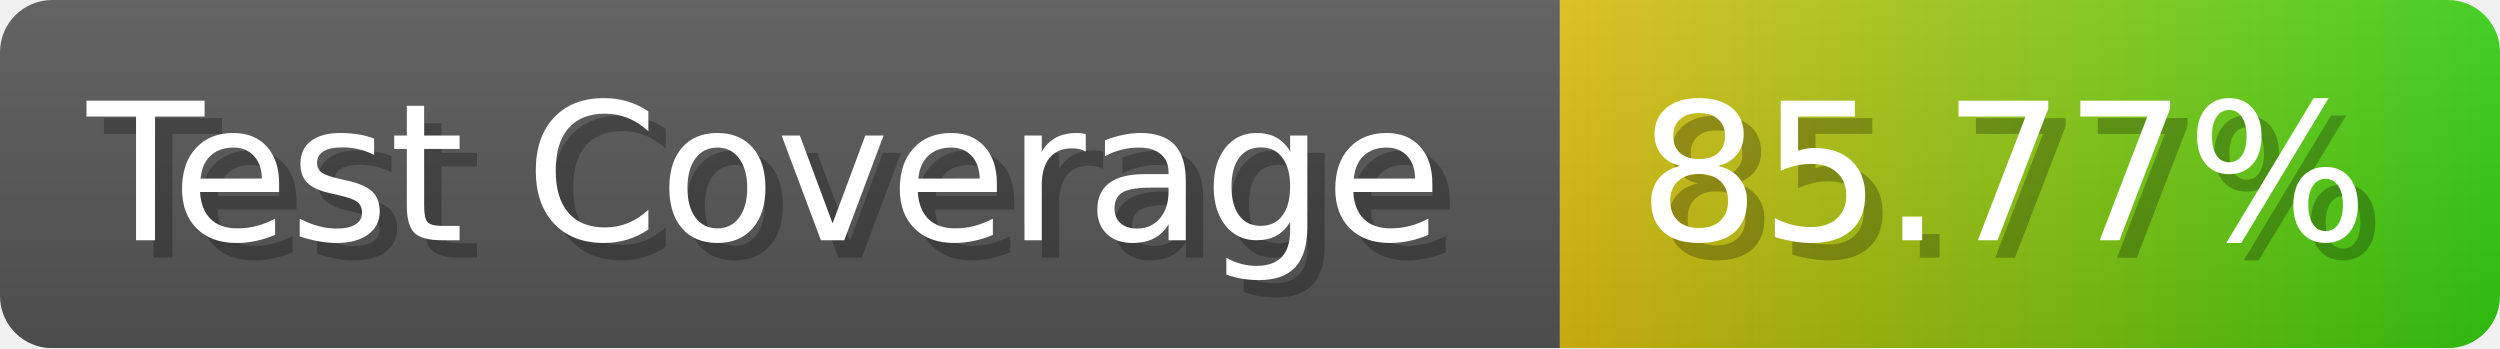
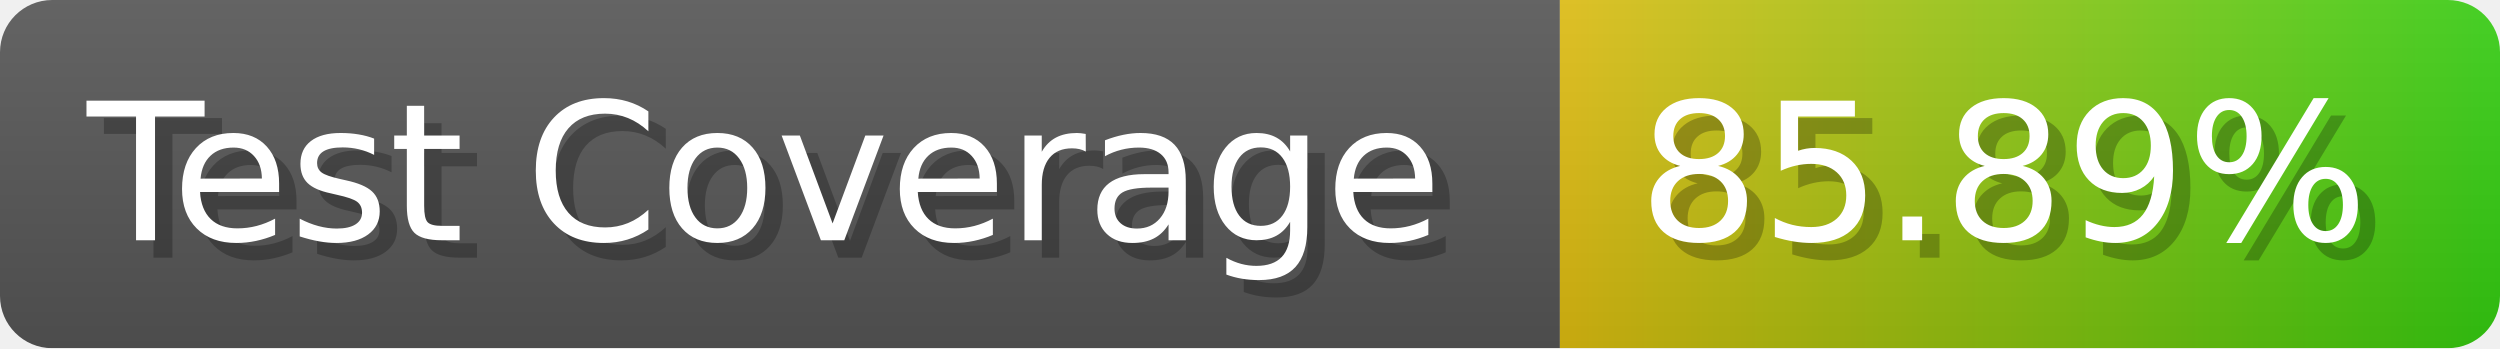
- <svg xmlns="http://www.w3.org/2000/svg" width="143.6" height="20" viewBox="0 0 1436 200" role="img" aria-label="Test Coverage: 85.77%">
+ <svg xmlns="http://www.w3.org/2000/svg" width="143.6" height="20" viewBox="0 0 1436 200" role="img" aria-label="Test Coverage: 85.89%">
  <linearGradient id="a" x2="0" y2="100%">
    <stop offset="0" stop-opacity=".1" stop-color="#EEE" />
    <stop offset="1" stop-opacity=".1" />
  </linearGradient>
  <mask id="m">
    <rect width="1436" height="200" rx="30" fill="#FFF" />
  </mask>
  <g mask="url(#m)">
    <rect width="896" height="200" fill="#555" />
    <rect width="540" height="200" fill="url(#x)" x="896" />
    <rect width="1436" height="200" fill="url(#a)" />
  </g>
  <g aria-hidden="true" fill="#fff" text-anchor="start" font-family="Verdana,DejaVu Sans,sans-serif" font-size="110">
    <text x="60" y="148" textLength="796" fill="#000" opacity="0.25">Test Coverage</text>
    <text x="50" y="138" textLength="796">Test Coverage</text>
-     <text x="951" y="148" textLength="440" fill="#000" opacity="0.25">85.77%</text>
-     <text x="941" y="138" textLength="440">85.77%</text>
+     <text x="951" y="148" textLength="440" fill="#000" opacity="0.25">85.89%</text>
+     <text x="941" y="138" textLength="440">85.89%</text>
  </g>
  <linearGradient id="x" x1="0%" y1="0%" x2="100%" y2="0%">
    <stop offset="0%" style="stop-color:#DB1" />
    <stop offset="100%" style="stop-color:#3C1" />
  </linearGradient>
</svg>
